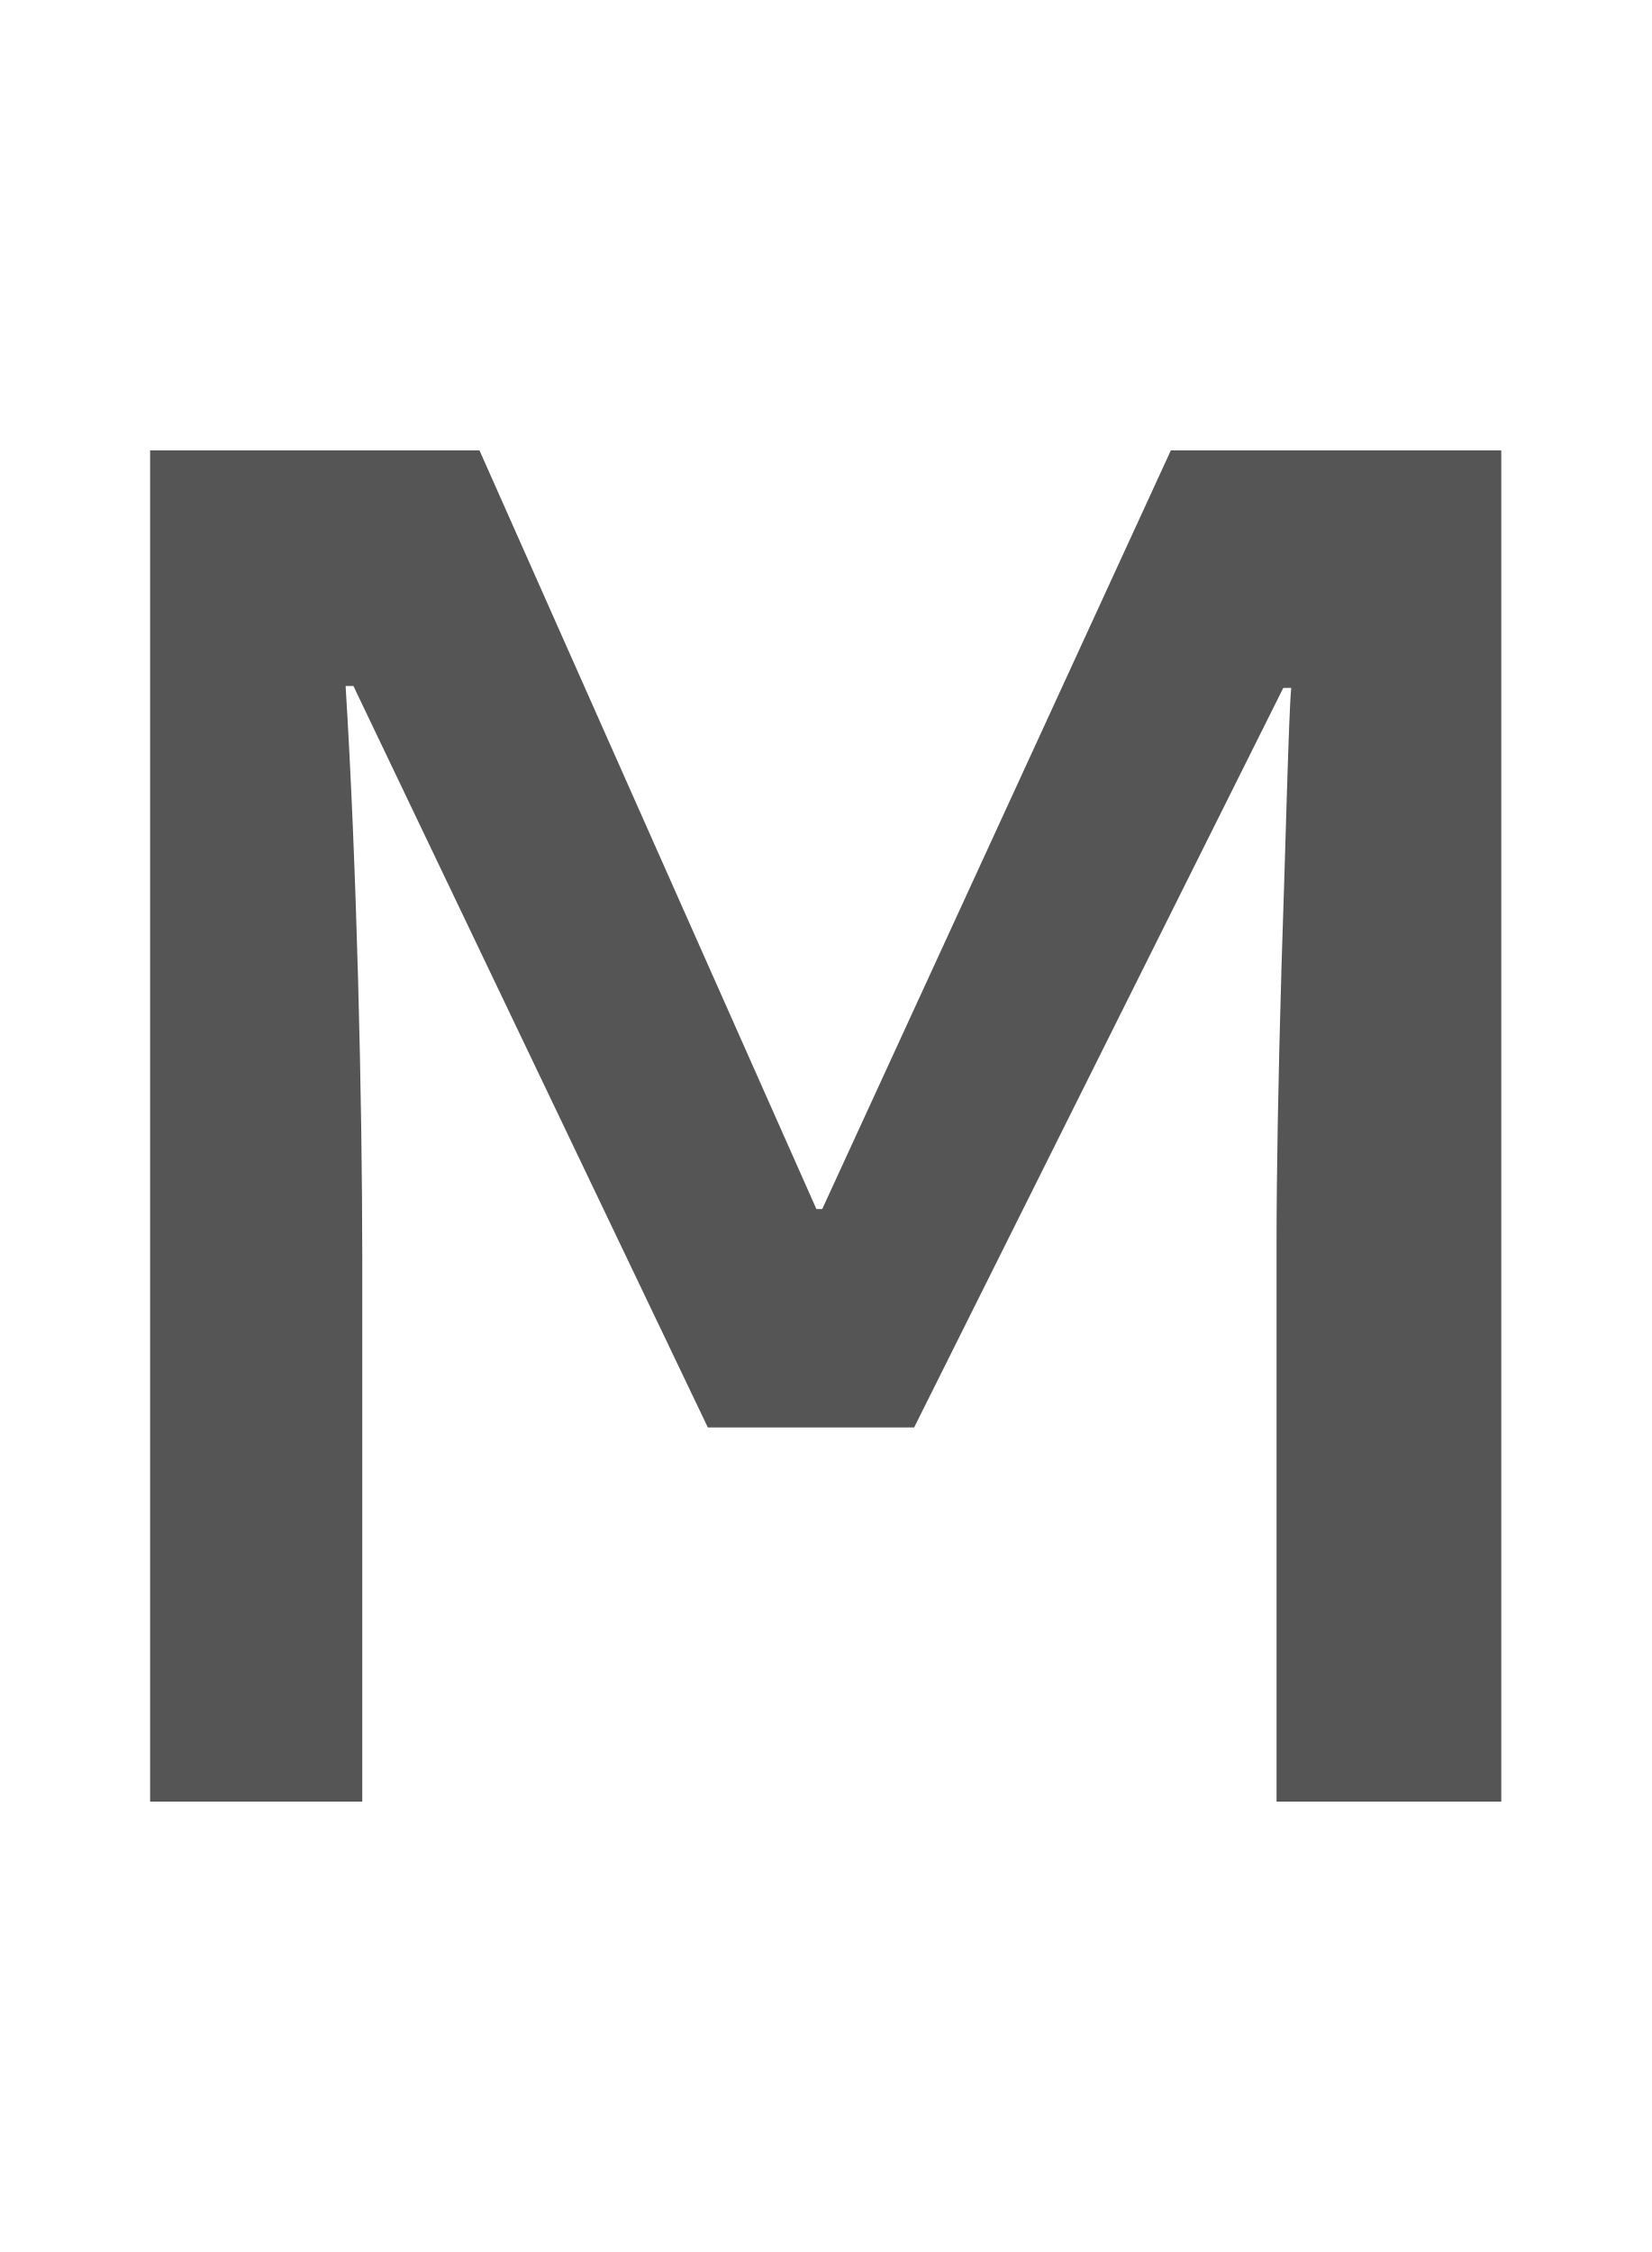
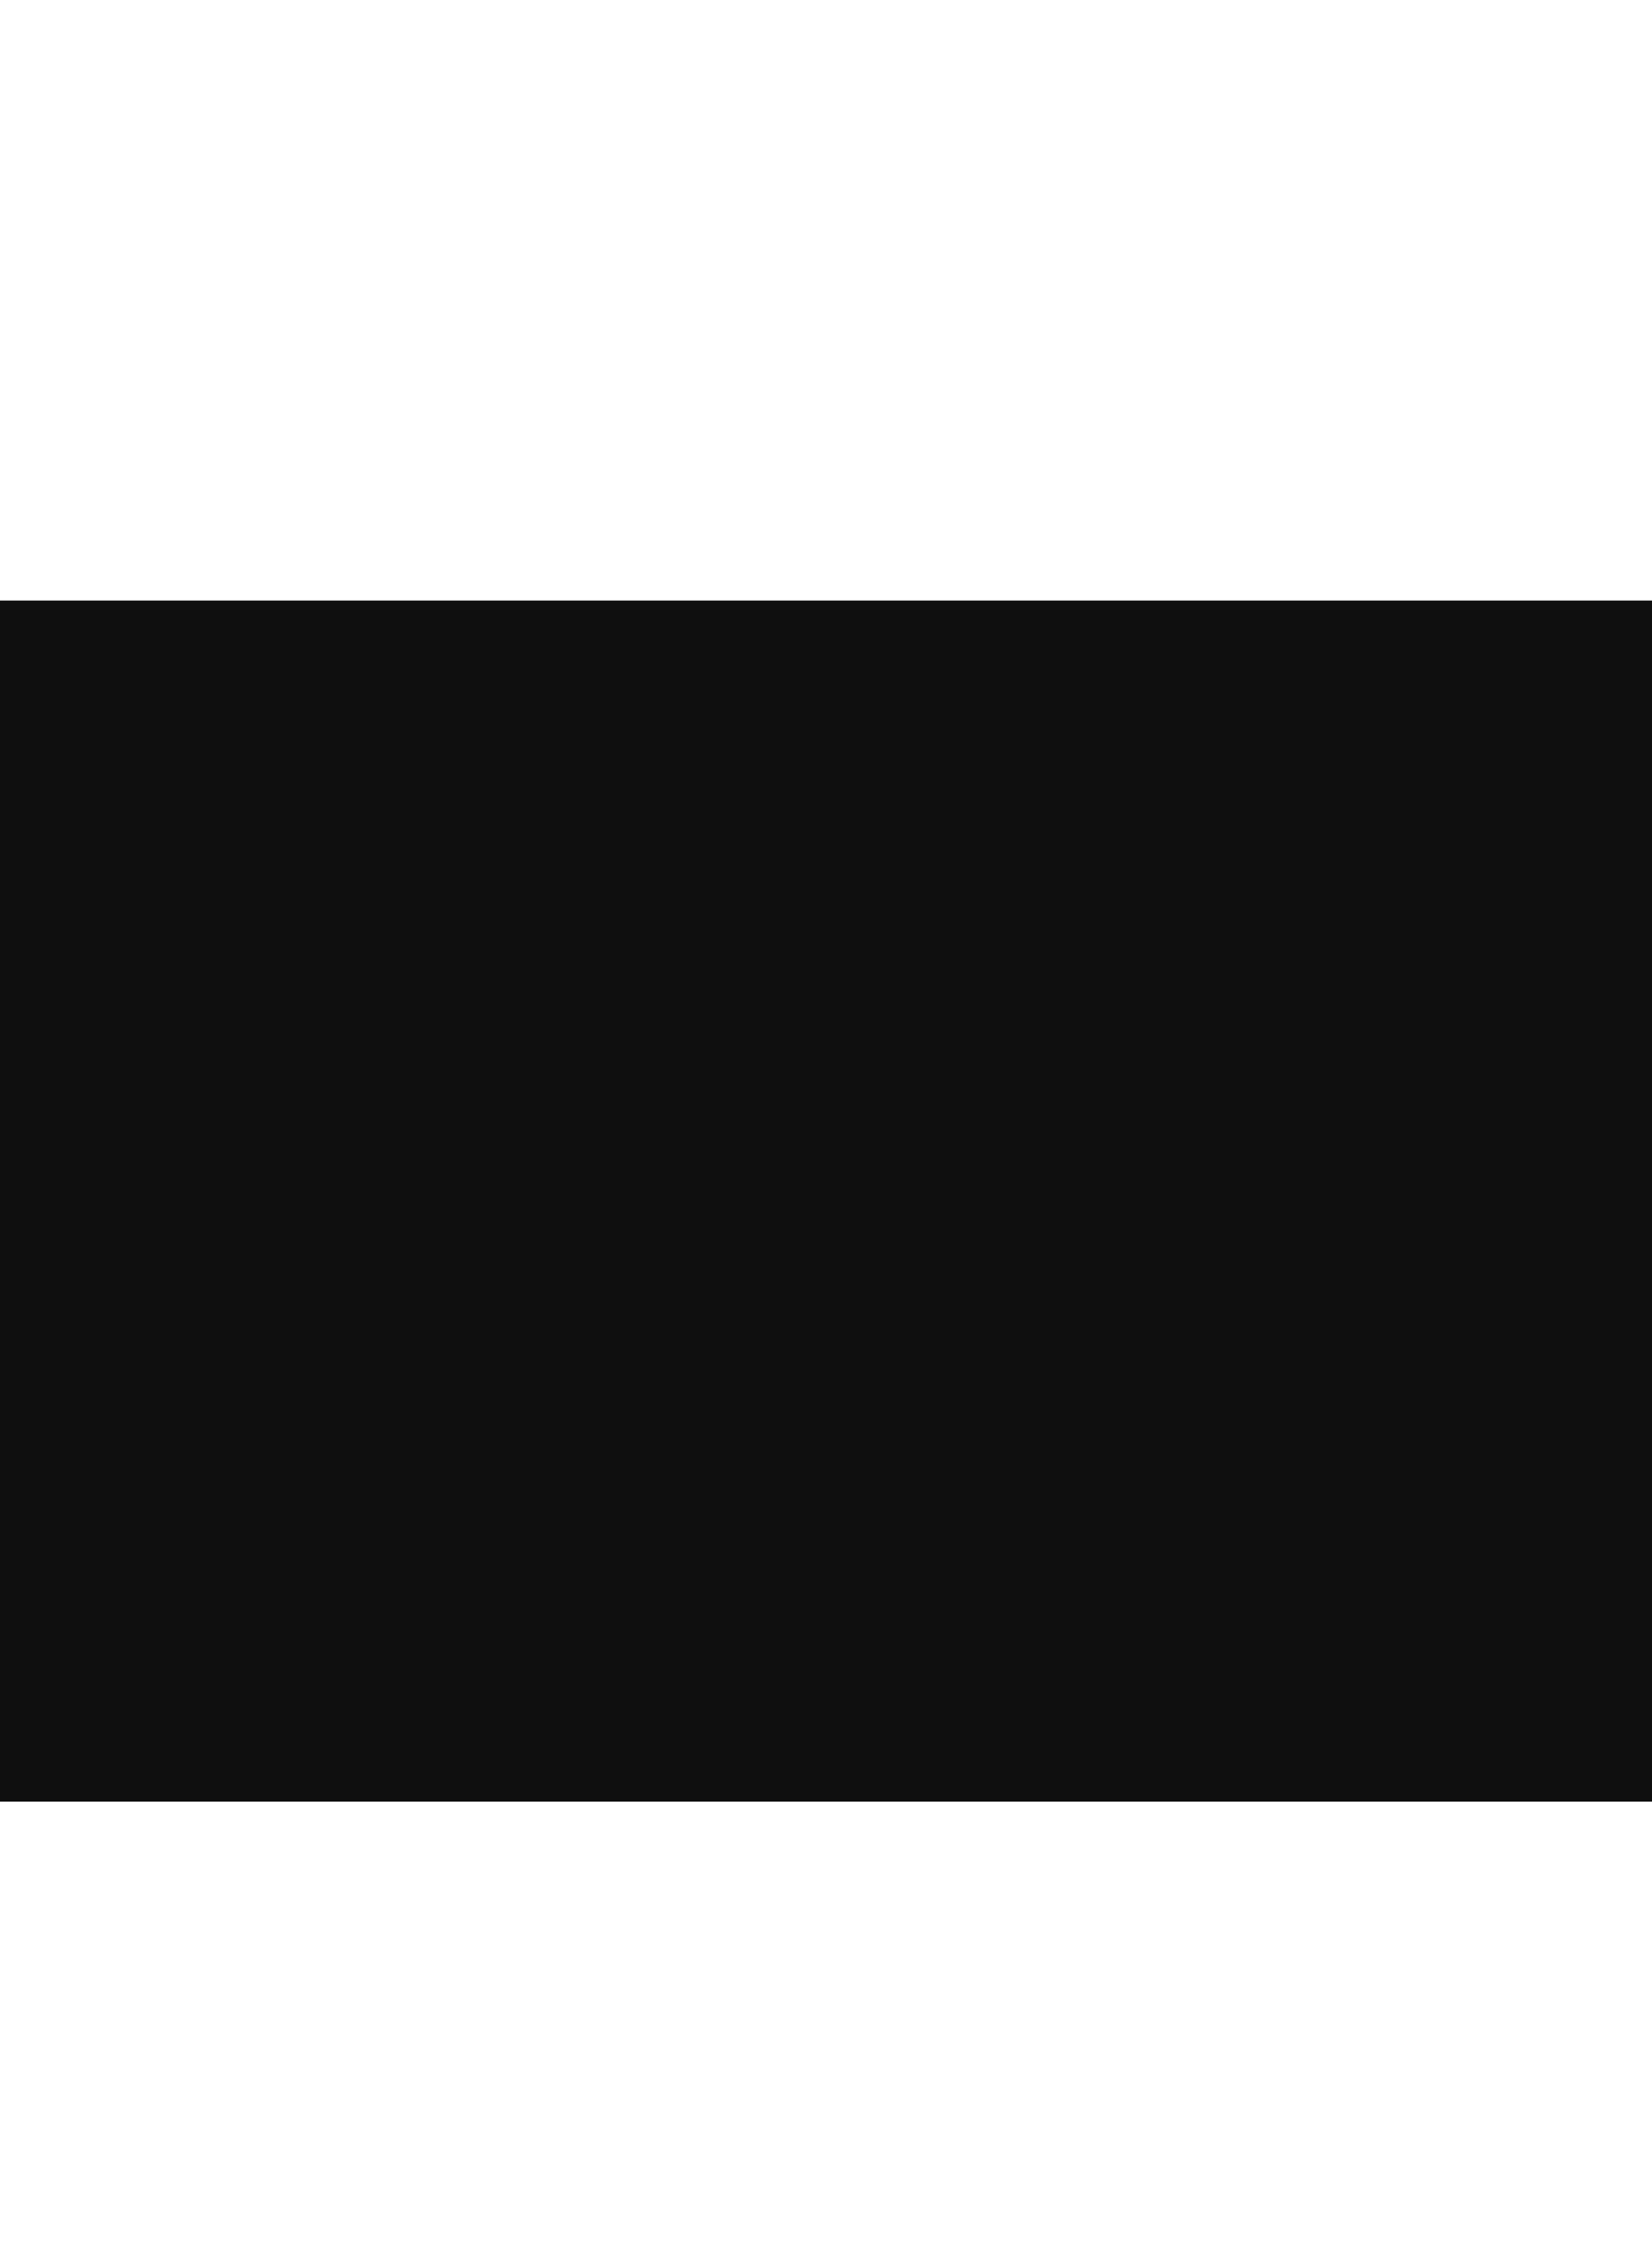
- <svg xmlns="http://www.w3.org/2000/svg" id="svg4" version="1.1" height="15" width="11">
+ <svg xmlns="http://www.w3.org/2000/svg" width="11" height="15" version="1.1" id="svg4">
  <defs id="defs8" />
-   <g style="font-style:normal;font-weight:normal;font-size:40px;line-height:1.25;font-family:sans-serif;letter-spacing:0px;word-spacing:0px;fill:#a89a8c;fill-opacity:1;stroke:none" id="text838-3" aria-label="M" />
-   <g aria-label="M" id="text838-3-7" style="font-style:normal;font-weight:normal;font-size:40px;line-height:1.25;font-family:sans-serif;letter-spacing:0px;word-spacing:0px;fill:#555555;fill-opacity:1;stroke:none">
-     <path d="M 4.715,9.508 2.354,4.569 H 2.302 C 2.376,5.75 2.413,7.338 2.413,8.371 V 12 H 1 V 3 h 2.194 l 2.244,5.053 h 0.039 L 7.799,3 H 10 v 9 H 8.503 V 8.293 c 0,-0.473 0.011,-1.089 0.033,-1.849 0.026,-0.76 0.048,-1.701 0.065,-1.862 H 8.548 L 6.089,9.508 Z" style="font-style:normal;font-variant:normal;font-weight:600;font-stretch:normal;font-size:13.333px;font-family:'Open Sans';-inkscape-font-specification:'Open Sans Semi-Bold';fill:#555555;fill-opacity:1" id="path885-5" />
-   </g>
+   <rect style="fill:#0f0f0f;fill-opacity:1;stroke:none;stroke-width:0.846;stroke-linecap:round;stroke-linejoin:round" id="rect868" width="23.954" height="8" x="-6.689" y="4" rx="3" ry="3" />
</svg>
